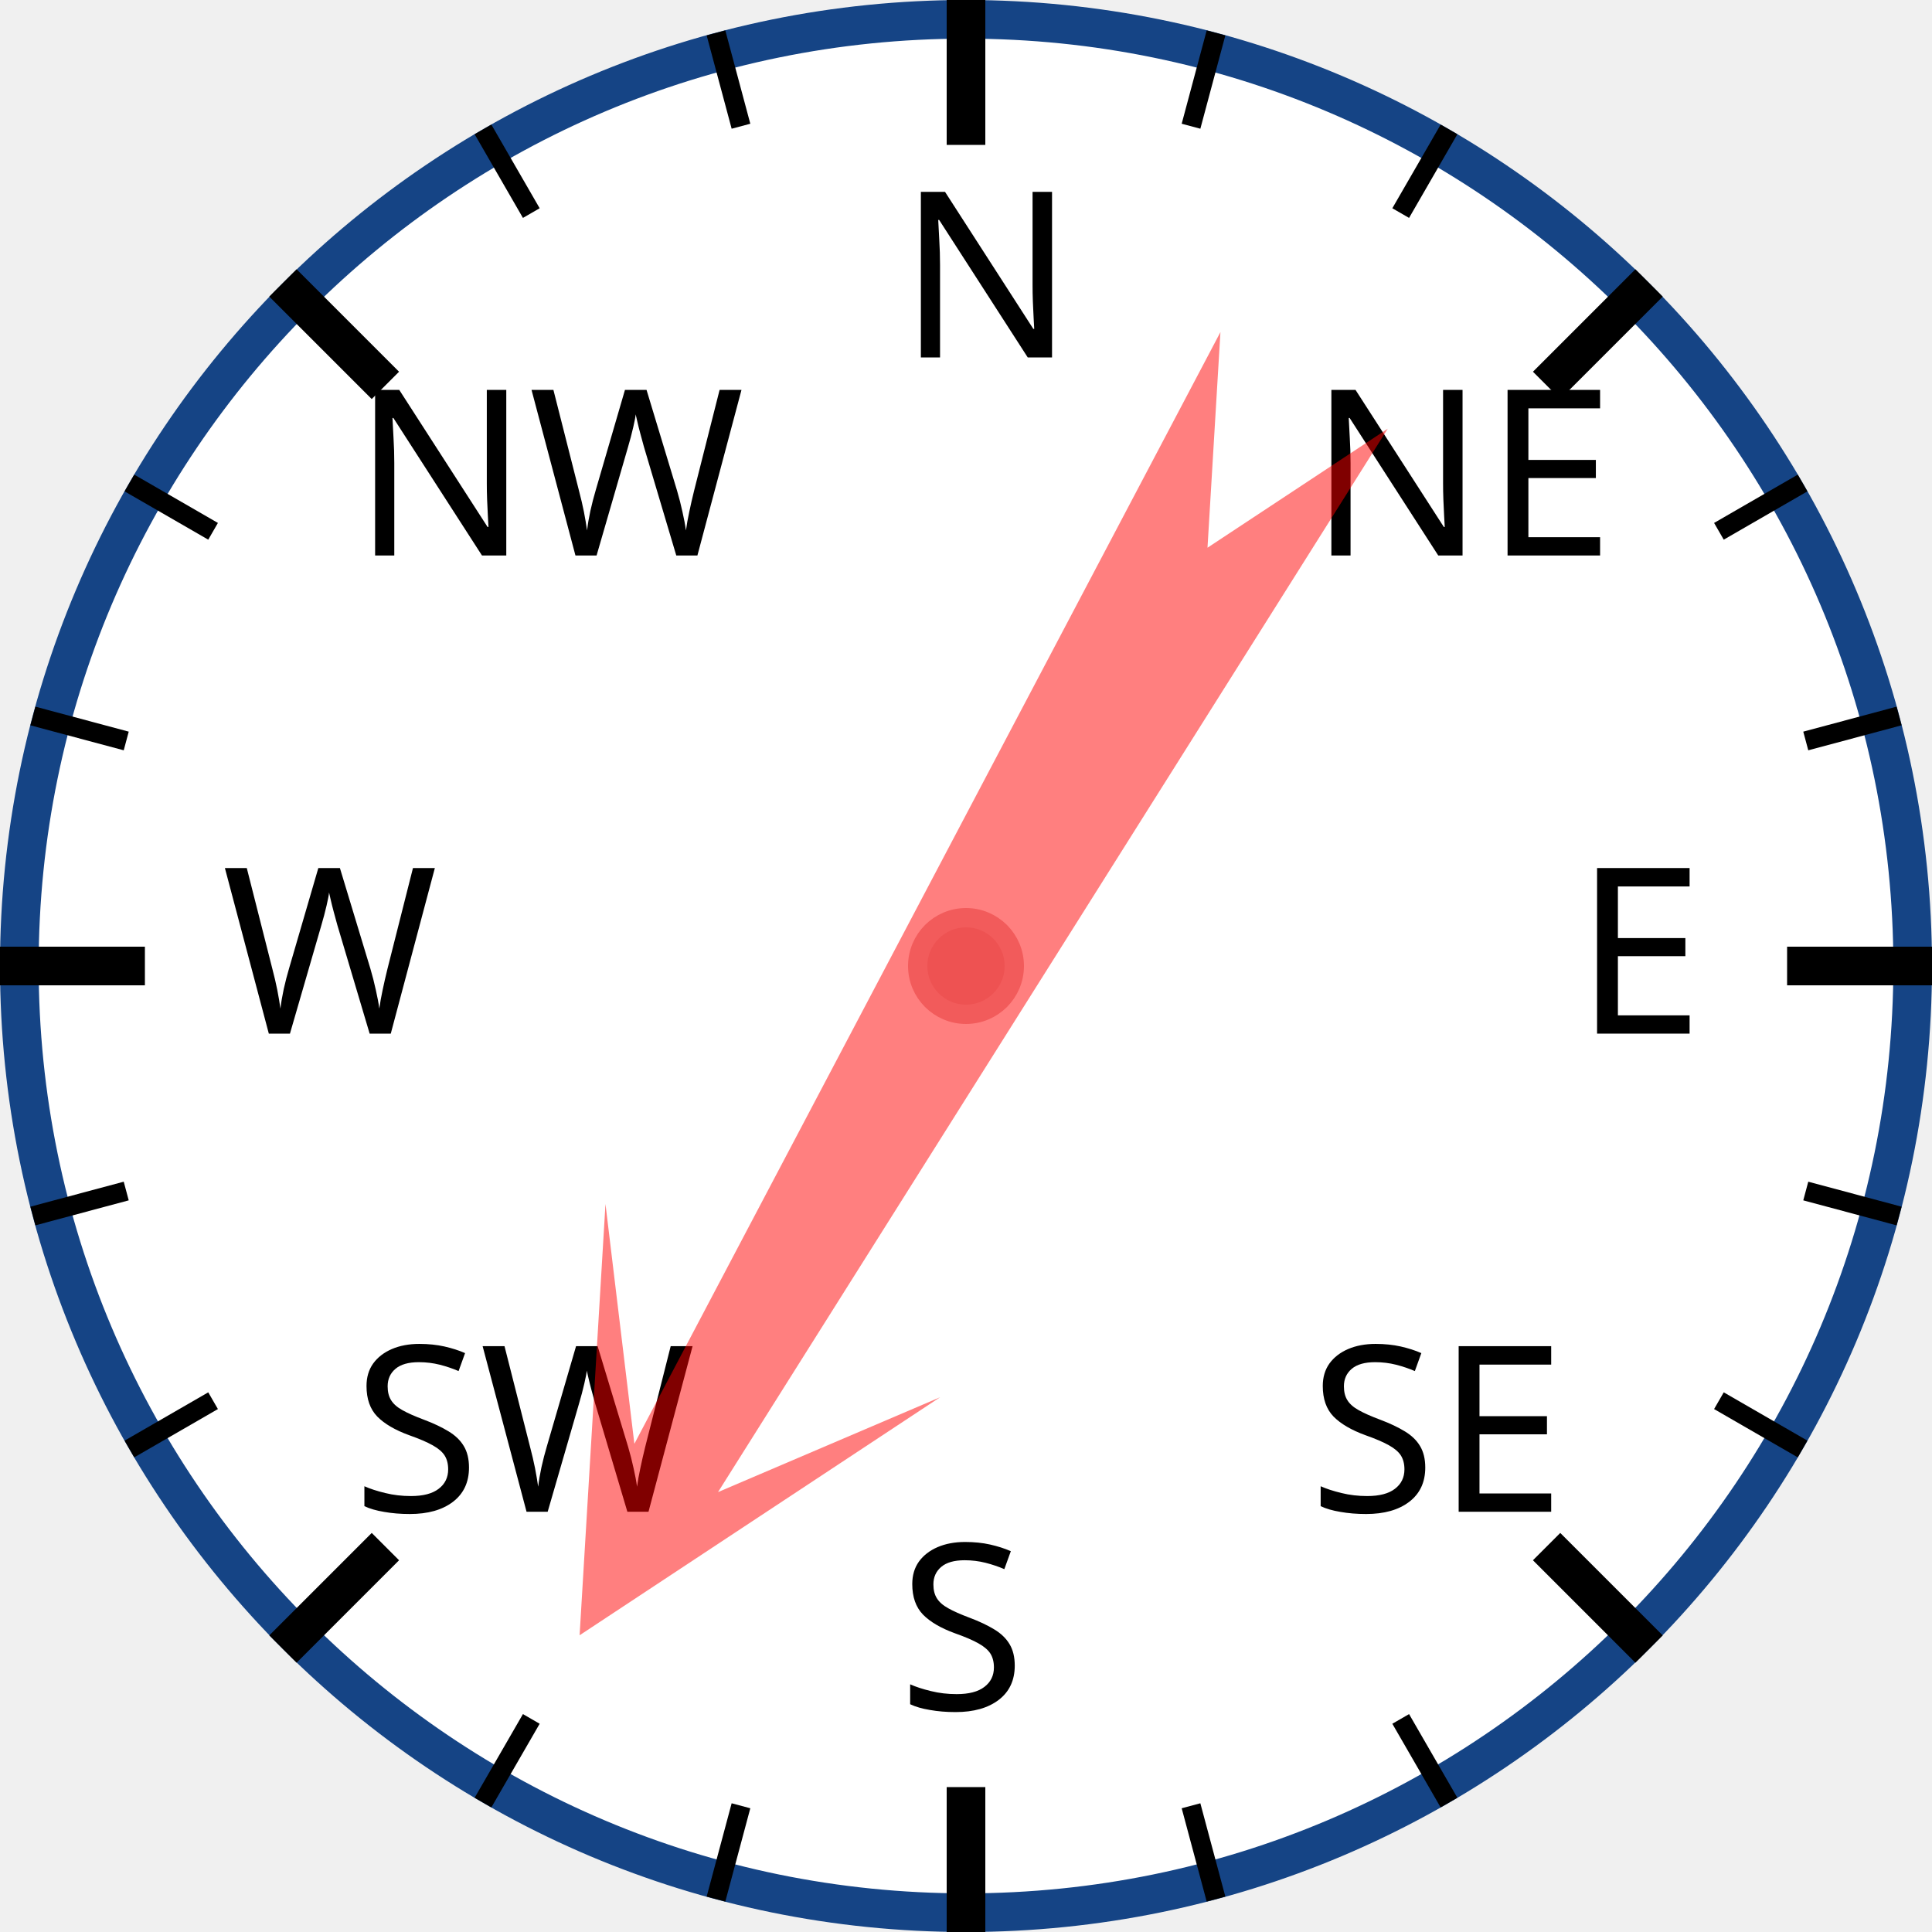
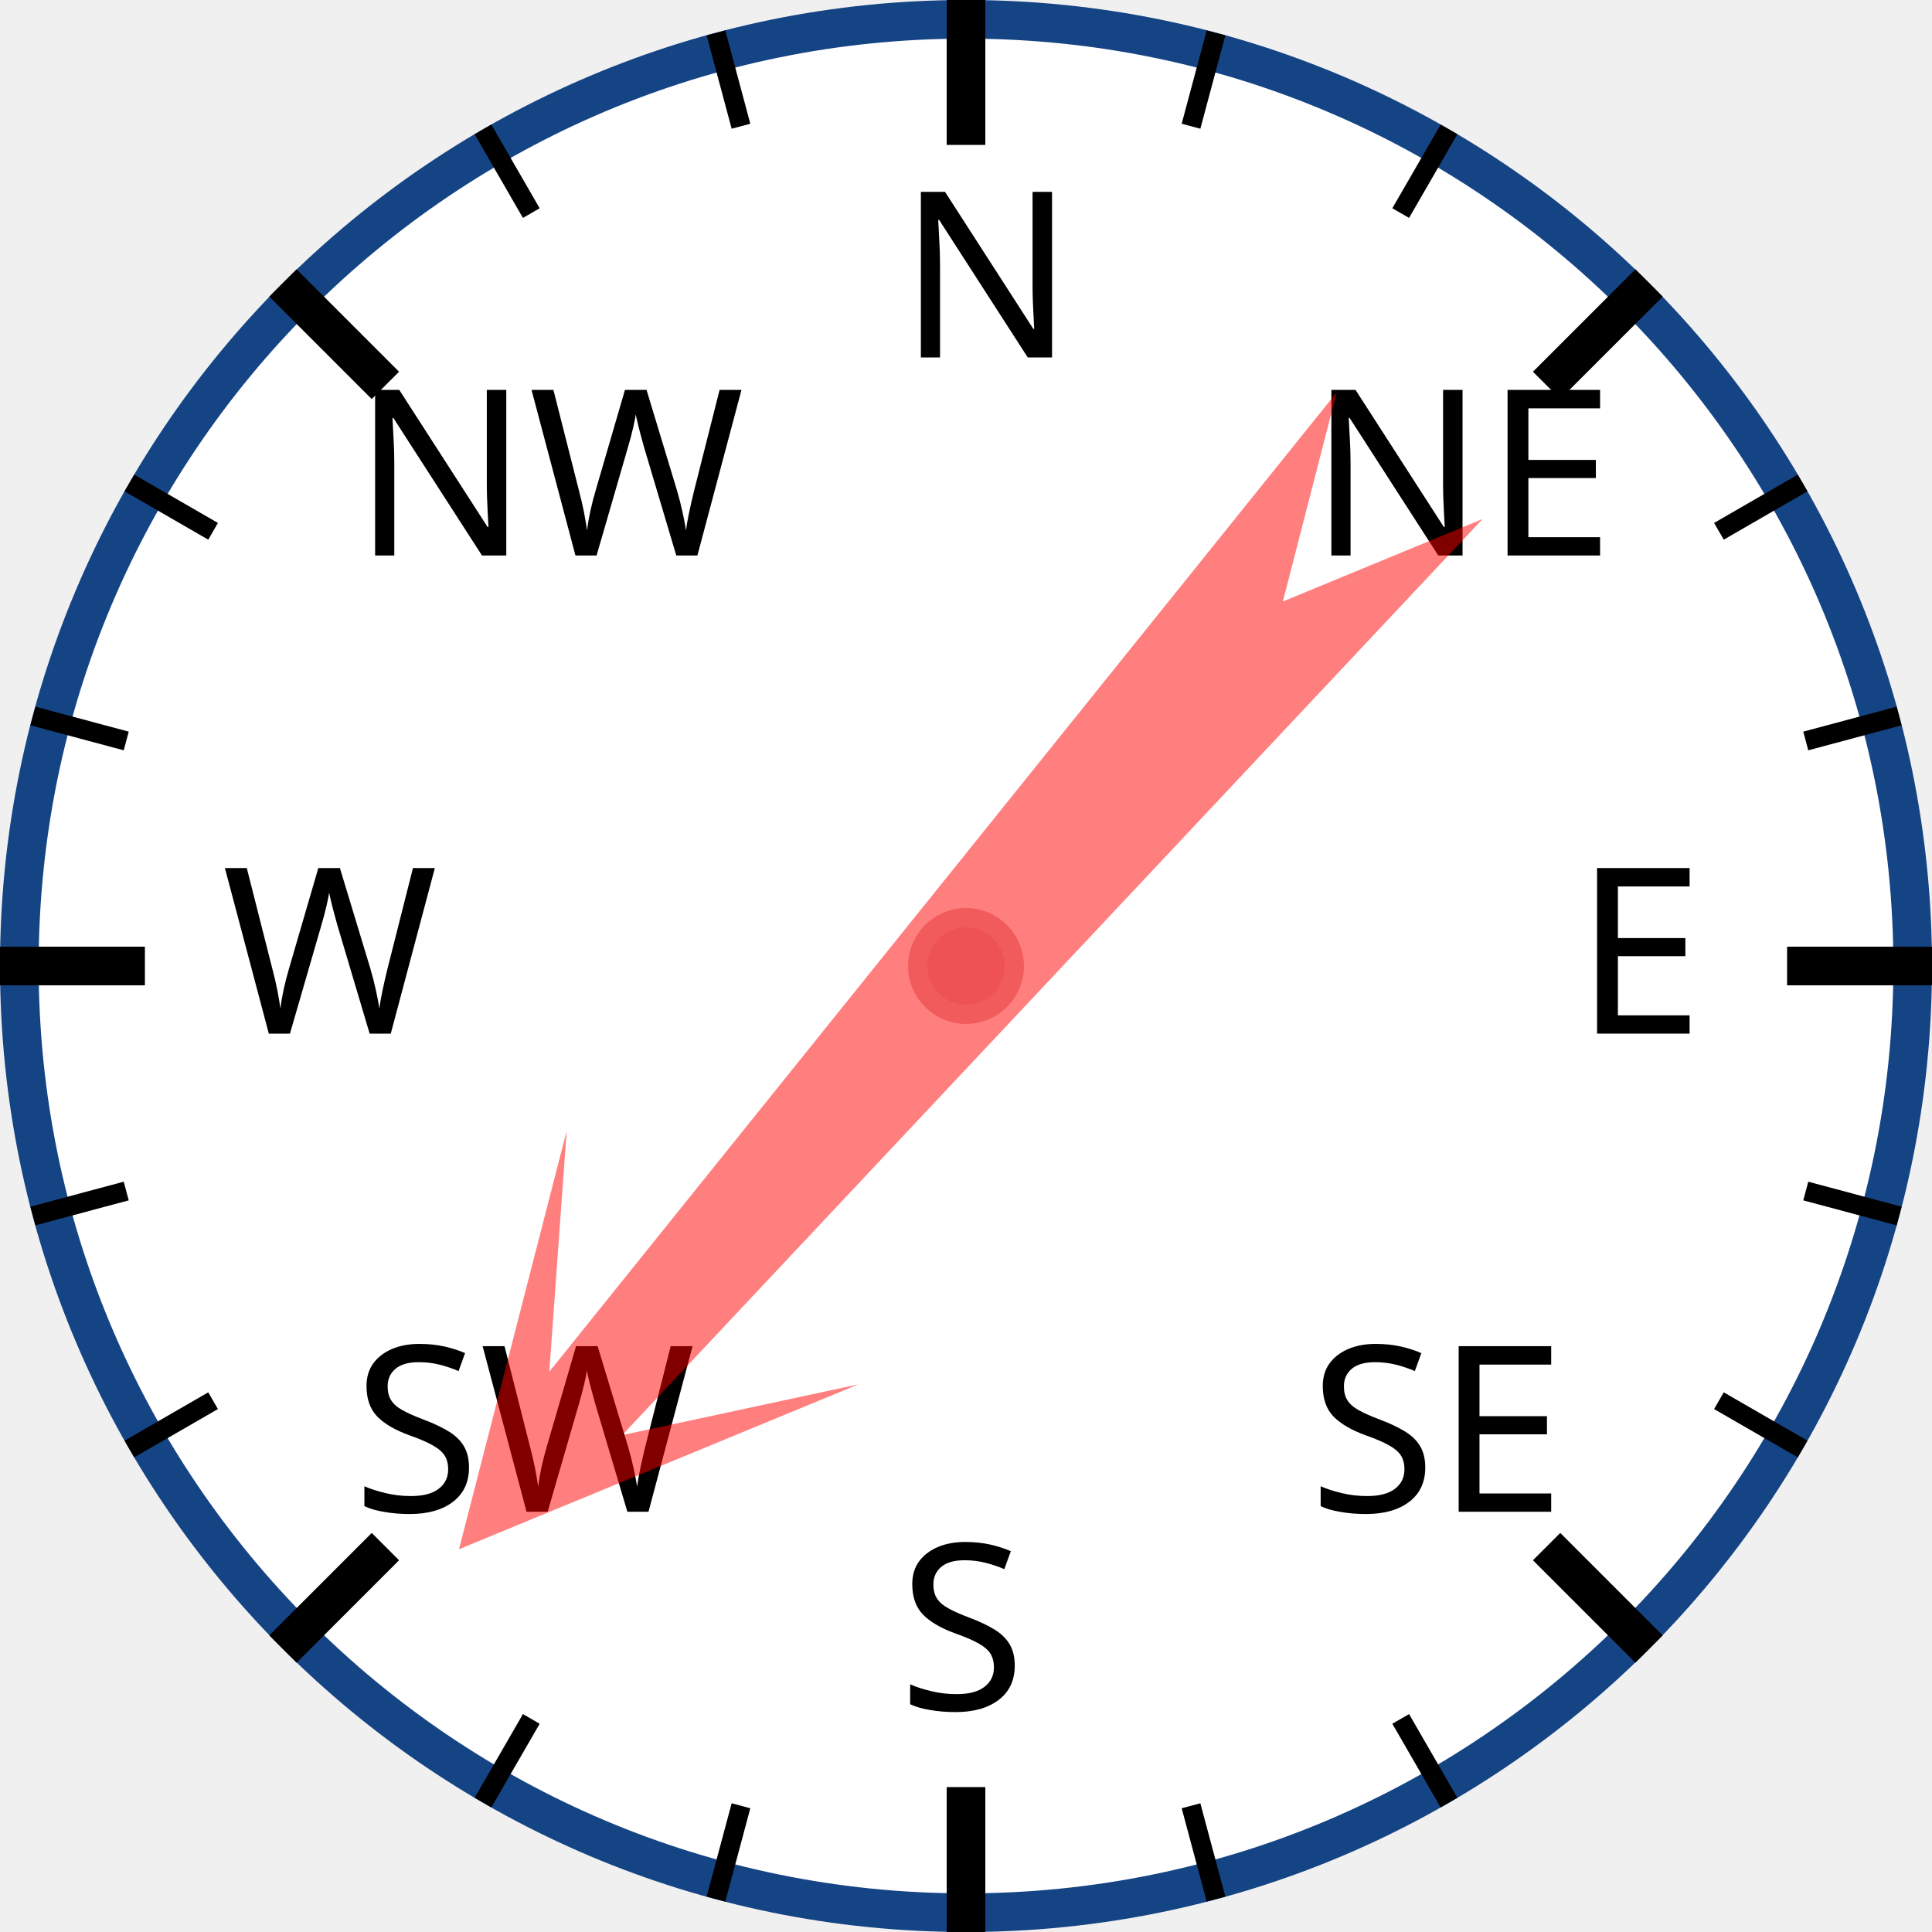
<svg xmlns="http://www.w3.org/2000/svg" width="120px" height="120px" viewBox="0 0 200 200">
  <circle cx="100" cy="100" r="98" style="fill: white; stroke: #154485; stroke-width: 4;" />
  <text x="93.0" y="37.0" style="font-family: sans-serif; font-size: 18pt;">N</text>
  <line x1="100.0" y1="0.0" x2="100.0" y2="15.0" style="stroke: black; stroke-width: 4;" />
  <line x1="74.118" y1="3.407" x2="76.706" y2="13.067" style="stroke: black; stroke-width: 2;" />
  <line x1="50" y1="13.397" x2="55" y2="22.058" style="stroke: black; stroke-width: 2;" />
  <text x="36.503" y="57.503" style="font-family: sans-serif; font-size: 18pt;">NW</text>
  <line x1="29.289" y1="29.289" x2="39.896" y2="39.896" style="stroke: black; stroke-width: 4;" />
  <line x1="13.397" y1="50" x2="22.058" y2="55" style="stroke: black; stroke-width: 2;" />
  <line x1="3.407" y1="74.118" x2="13.067" y2="76.706" style="stroke: black; stroke-width: 2;" />
  <text x="23.0" y="107.0" style="font-family: sans-serif; font-size: 18pt;">W</text>
  <line x1="0.0" y1="100.0" x2="15.0" y2="100.0" style="stroke: black; stroke-width: 4;" />
  <line x1="3.407" y1="125.882" x2="13.067" y2="123.294" style="stroke: black; stroke-width: 2;" />
  <line x1="13.397" y1="150" x2="22.058" y2="145" style="stroke: black; stroke-width: 2;" />
  <text x="36.503" y="156.497" style="font-family: sans-serif; font-size: 18pt;">SW</text>
  <line x1="29.289" y1="170.711" x2="39.896" y2="160.104" style="stroke: black; stroke-width: 4;" />
  <line x1="50" y1="186.603" x2="55" y2="177.942" style="stroke: black; stroke-width: 2;" />
  <line x1="74.118" y1="196.593" x2="76.706" y2="186.933" style="stroke: black; stroke-width: 2;" />
  <text x="93" y="177.0" style="font-family: sans-serif; font-size: 18pt;">S</text>
  <line x1="100" y1="200.0" x2="100" y2="185.0" style="stroke: black; stroke-width: 4;" />
  <line x1="125.882" y1="196.593" x2="123.294" y2="186.933" style="stroke: black; stroke-width: 2;" />
  <line x1="150.0" y1="186.603" x2="145.0" y2="177.942" style="stroke: black; stroke-width: 2;" />
  <text x="135.497" y="156.497" style="font-family: sans-serif; font-size: 18pt;">SE</text>
  <line x1="170.711" y1="170.711" x2="160.104" y2="160.104" style="stroke: black; stroke-width: 4;" />
  <line x1="186.603" y1="150" x2="177.942" y2="145" style="stroke: black; stroke-width: 2;" />
  <line x1="196.593" y1="125.882" x2="186.933" y2="123.294" style="stroke: black; stroke-width: 2;" />
  <text x="163.0" y="107" style="font-family: sans-serif; font-size: 18pt;">E</text>
  <line x1="200.0" y1="100" x2="185.0" y2="100" style="stroke: black; stroke-width: 4;" />
  <line x1="196.593" y1="74.118" x2="186.933" y2="76.706" style="stroke: black; stroke-width: 2;" />
  <line x1="186.603" y1="50" x2="177.942" y2="55" style="stroke: black; stroke-width: 2;" />
  <text x="135.497" y="57.503" style="font-family: sans-serif; font-size: 18pt;">NE</text>
  <line x1="170.711" y1="29.289" x2="160.104" y2="39.896" style="stroke: black; stroke-width: 4;" />
  <line x1="150" y1="13.397" x2="145" y2="22.058" style="stroke: black; stroke-width: 2;" />
  <line x1="125.882" y1="3.407" x2="123.294" y2="13.067" style="stroke: black; stroke-width: 2;" />
-   <polygon points="100 20 120 60 105 40 110 170 100 150 90 170 95 40 80 60" style="fill: red; fill-opacity: 0.5;" transform="rotate(210,100,100)" />
+   <polygon points="100 20 120 60 105 40 110 170 100 150 90 170 95 40 80 60" style="fill: red; fill-opacity: 0.5;" transform="rotate(221,100,100)" />
  <circle cx="100" cy="100" r="5" style="fill: #EE5252; stroke: #F25B5B; stroke-width: 2;" />
</svg>
